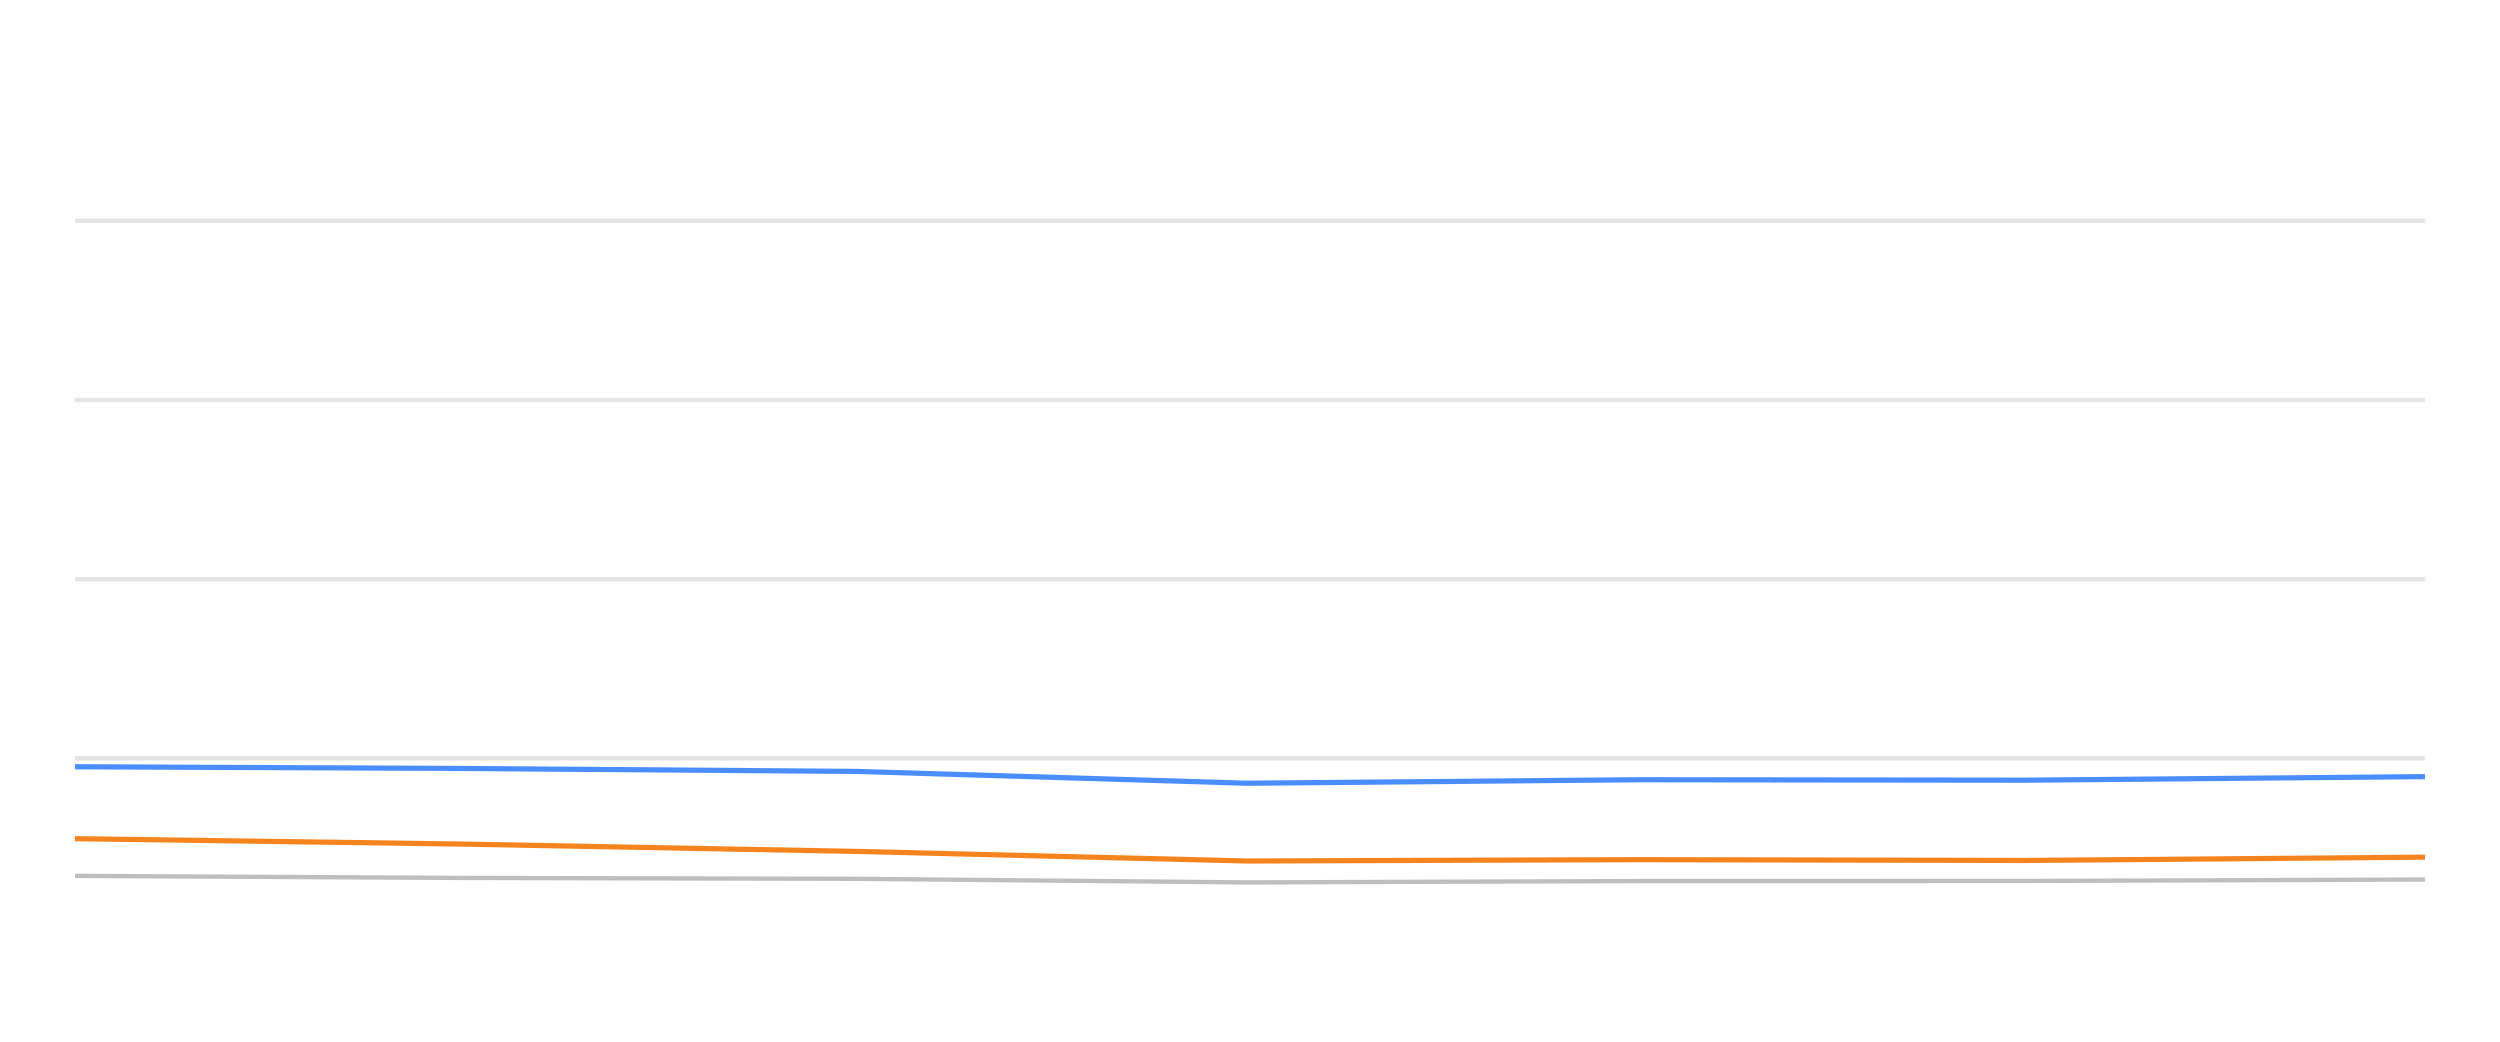
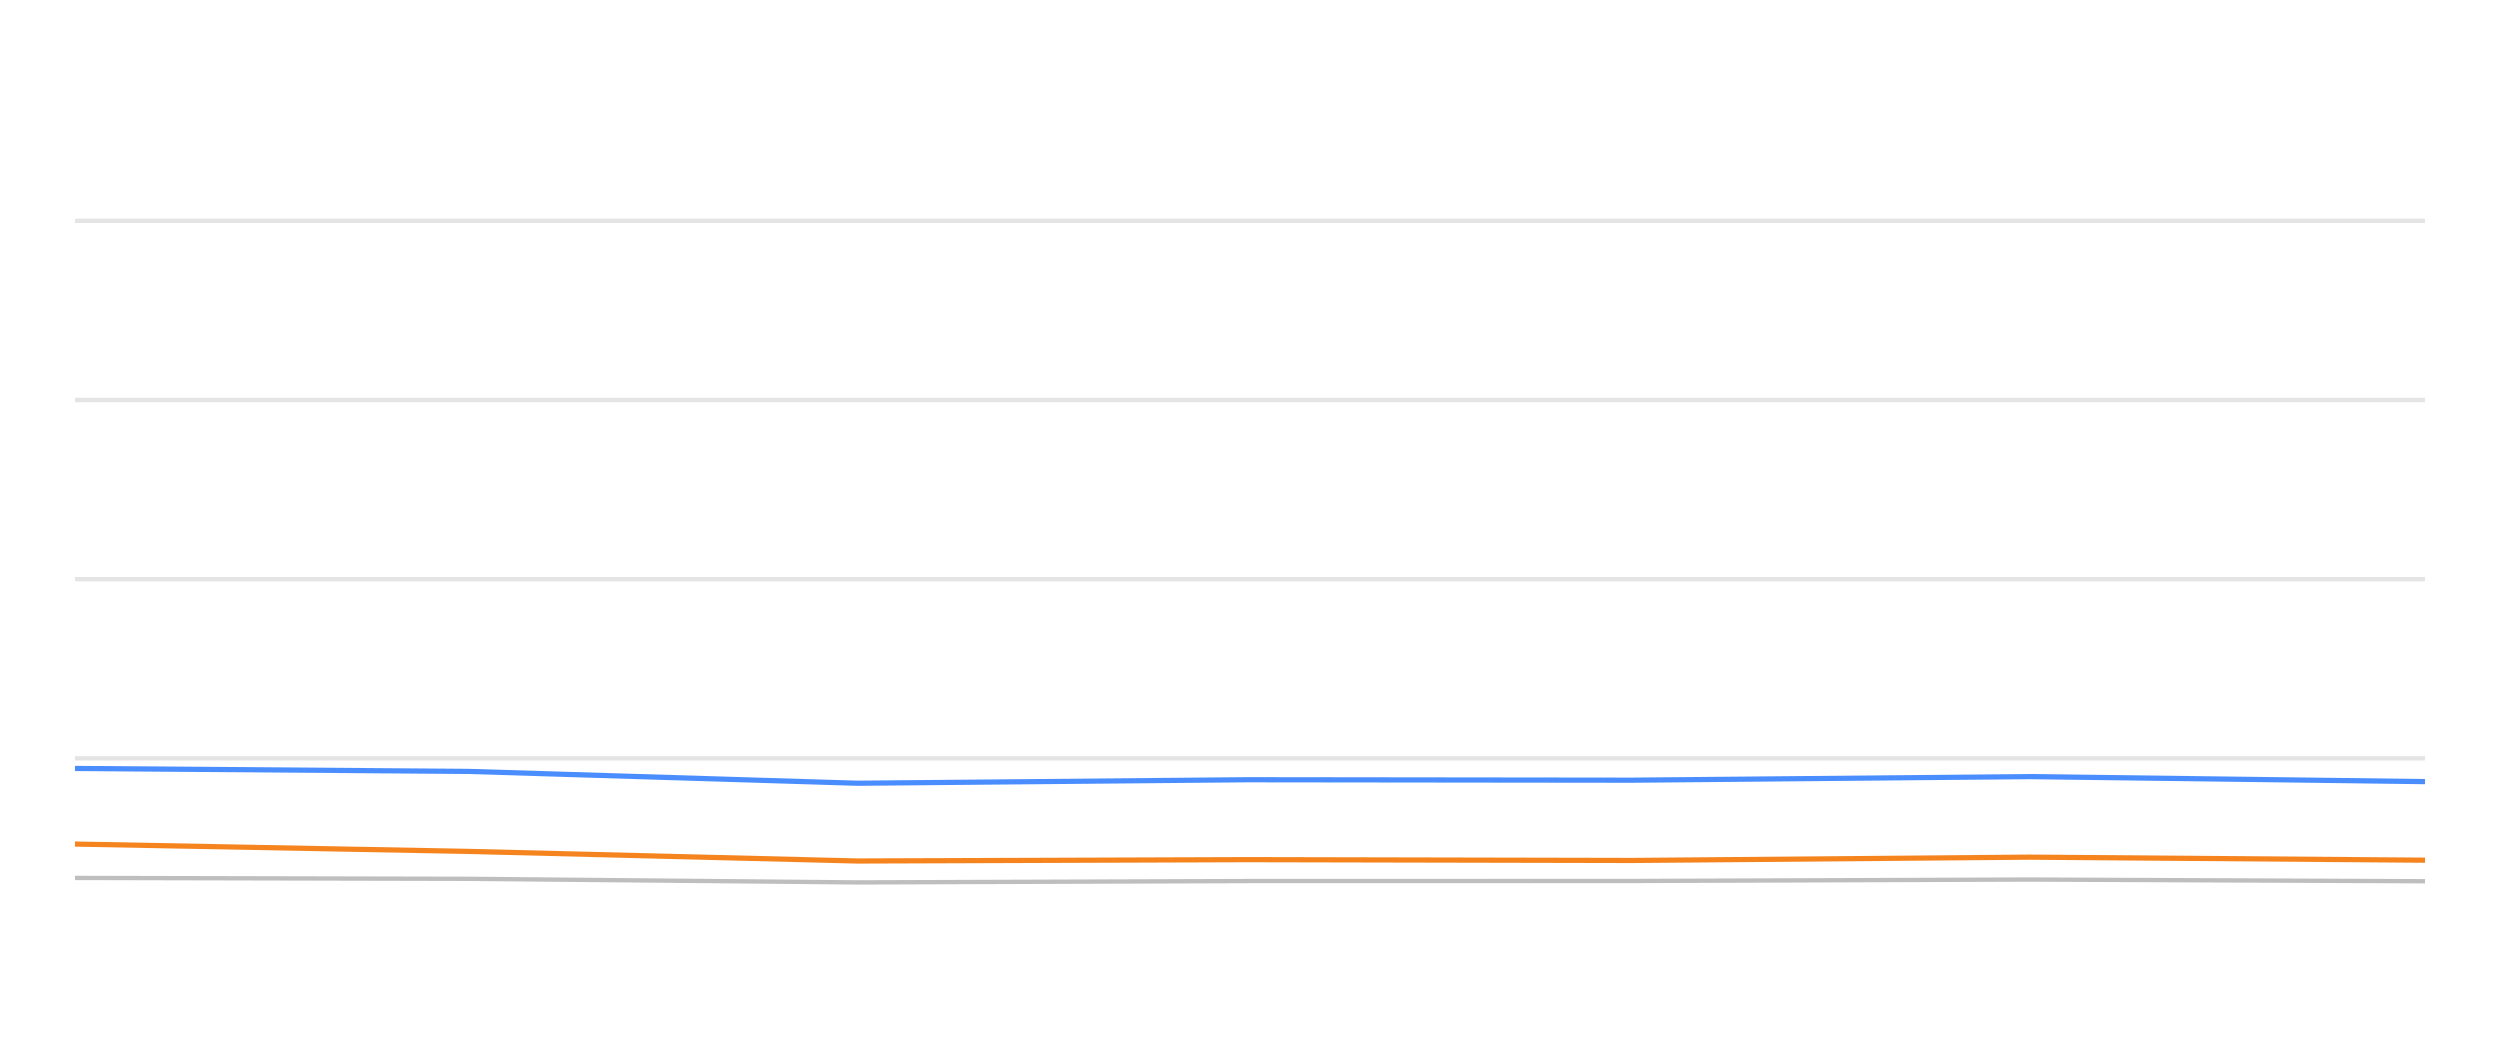
<svg xmlns="http://www.w3.org/2000/svg" width="288pt" height="120pt" viewBox="0 0 288 120" version="1.1">
  <defs>
    <style type="text/css">*{stroke-linejoin: round; stroke-linecap: butt}</style>
  </defs>
  <g id="figure_1">
    <g id="patch_1">
      <path d="M 0 120  L 288 120  L 288 0  L 0 0  L 0 120  z " style="fill: none; opacity: 0" />
    </g>
    <g id="axes_1">
      <g id="patch_2">
        <path d="M 8.64 108  L 279.36 108  L 279.36 4.8  L 8.64 4.8  L 8.64 108  z " style="fill: none" />
      </g>
      <g id="matplotlib.axis_1" />
      <g id="matplotlib.axis_2" />
      <g id="line2d_1">
-         <path d="M 8.64 87.36  L 279.36 87.36  " clip-path="url(#p1135350a47)" style="fill: none; stroke: #b2b2b2; stroke-opacity: 0.35; stroke-width: 0.5; stroke-linecap: square" />
+         <path d="M 8.64 87.36  L 279.36 87.36  " clip-path="url(#p74b165d64f)" style="fill: none; stroke: #b2b2b2; stroke-opacity: 0.35; stroke-width: 0.5; stroke-linecap: square" />
      </g>
      <g id="line2d_2">
-         <path d="M 8.64 66.72  L 279.36 66.72  " clip-path="url(#p1135350a47)" style="fill: none; stroke: #b2b2b2; stroke-opacity: 0.35; stroke-width: 0.5; stroke-linecap: square" />
+         <path d="M 8.64 66.72  L 279.36 66.72  " clip-path="url(#p74b165d64f)" style="fill: none; stroke: #b2b2b2; stroke-opacity: 0.35; stroke-width: 0.5; stroke-linecap: square" />
      </g>
      <g id="line2d_3">
-         <path d="M 8.64 46.08  L 279.36 46.08  " clip-path="url(#p1135350a47)" style="fill: none; stroke: #b2b2b2; stroke-opacity: 0.35; stroke-width: 0.5; stroke-linecap: square" />
+         <path d="M 8.64 46.08  L 279.36 46.08  " clip-path="url(#p74b165d64f)" style="fill: none; stroke: #b2b2b2; stroke-opacity: 0.35; stroke-width: 0.5; stroke-linecap: square" />
      </g>
      <g id="line2d_4">
-         <path d="M 8.64 25.44  L 279.36 25.44  " clip-path="url(#p1135350a47)" style="fill: none; stroke: #b2b2b2; stroke-opacity: 0.35; stroke-width: 0.5; stroke-linecap: square" />
+         <path d="M 8.64 25.44  L 279.36 25.44  " clip-path="url(#p74b165d64f)" style="fill: none; stroke: #b2b2b2; stroke-opacity: 0.35; stroke-width: 0.5; stroke-linecap: square" />
      </g>
      <g id="line2d_5">
-         <path d="M 8.64 100.9  L 53.086 101.137  L 98.68 101.24  L 143.666 101.653  L 188.829 101.498  L 233.308 101.488  L 279.36 101.323  " clip-path="url(#p1135350a47)" style="fill: none; stroke: #bebebe; stroke-width: 0.5; stroke-linecap: round" />
+         <path d="M 8.64 101.137  L 54.007 101.24  L 98.769 101.653  L 143.709 101.498  L 187.967 101.488  L 233.79 101.323  L 279.36 101.519  " clip-path="url(#p74b165d64f)" style="fill: none; stroke: #bebebe; stroke-width: 0.5; stroke-linecap: round" />
      </g>
      <g id="line2d_6">
-         <path d="M 8.64 88.33  L 53.086 88.526  L 98.68 88.867  L 143.666 90.229  L 188.829 89.826  L 233.308 89.878  L 279.36 89.465  " clip-path="url(#p1135350a47)" style="fill: none; stroke: #4a8dff; stroke-width: 0.6" />
+         <path d="M 8.64 88.526  L 54.007 88.867  L 98.769 90.229  L 143.709 89.826  L 187.967 89.878  L 233.79 89.465  L 279.36 90.043  " clip-path="url(#p74b165d64f)" style="fill: none; stroke: #4a8dff; stroke-width: 0.6" />
      </g>
      <g id="line2d_7">
-         <path d="M 8.64 96.617  L 53.086 97.236  L 98.68 98.082  L 143.666 99.187  L 188.829 99.032  L 233.308 99.125  L 279.36 98.743  " clip-path="url(#p1135350a47)" style="fill: none; stroke: #f5841e; stroke-width: 0.6" />
+         <path d="M 8.64 97.236  L 54.007 98.082  L 98.769 99.187  L 143.709 99.032  L 187.967 99.125  L 233.79 98.743  L 279.36 99.094  " clip-path="url(#p74b165d64f)" style="fill: none; stroke: #f5841e; stroke-width: 0.6" />
      </g>
    </g>
  </g>
  <defs>
-     <clipPath id="p1135350a47">
+     <clipPath id="p74b165d64f">
      <rect x="8.64" y="4.8" width="270.72" height="103.2" />
    </clipPath>
  </defs>
</svg>
